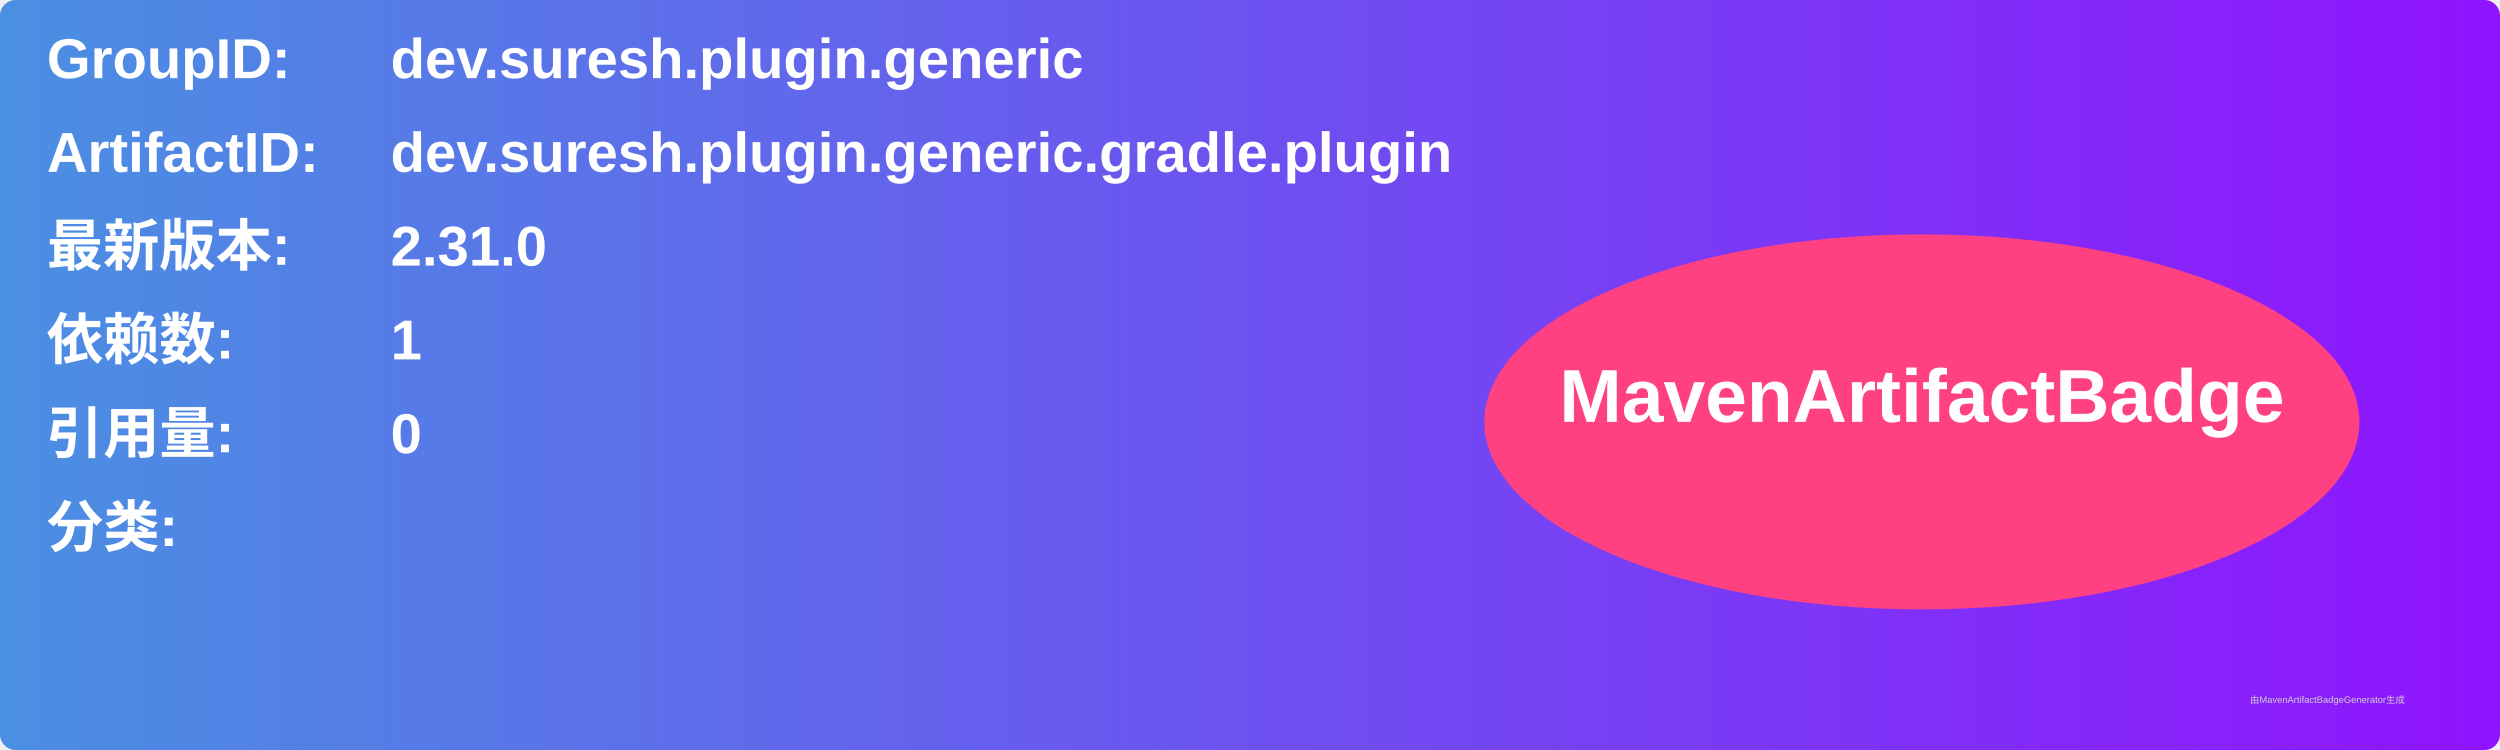
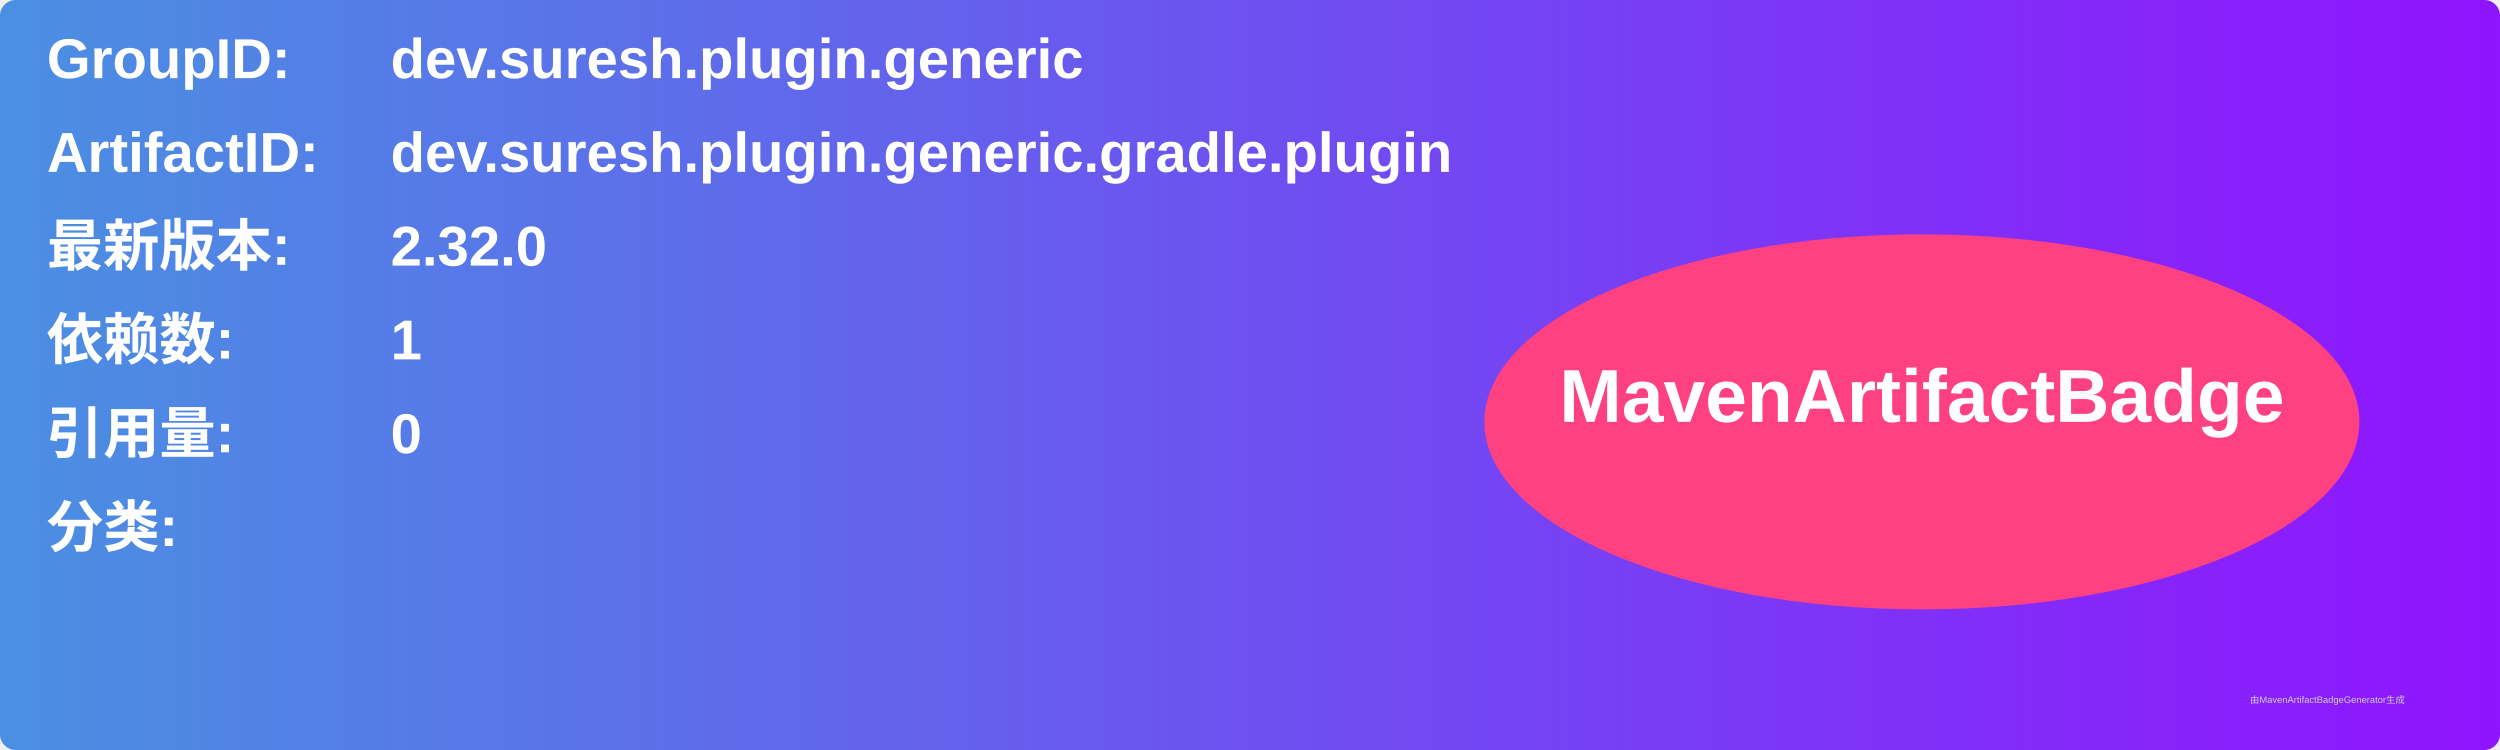
<svg xmlns="http://www.w3.org/2000/svg" width="800" height="240" viewBox="0 0 800 240">
  <linearGradient id="grad" x1="0%" y1="0%" x2="100%" y2="0%">
    <stop offset="0%" stop-color="#4a90e2" />
    <stop offset="100%" stop-color="#9013fe" />
  </linearGradient>
  <rect width="100%" height="100%" rx="5" ry="5" fill="url(#grad)" />
  <g transform="translate(15, 15)">
    <text x="0" y="10" font-family="Arial" font-size="18" fill="white" font-weight="bold" width="260">GroupID:</text>
    <text x="110" y="10" font-family="Arial" font-size="18" fill="white" font-weight="bold" width="460">dev.suresh.plugin.generic</text>
    <text x="0" y="40" font-family="Arial" font-size="18" fill="white" font-weight="bold" width="260">ArtifactID:</text>
    <text x="110" y="40" font-family="Arial" font-size="18" fill="white" font-weight="bold" width="460">dev.suresh.plugin.generic.gradle.plugin</text>
    <text x="0" y="70" font-family="Arial" font-size="18" fill="white" font-weight="bold">最新版本:</text>
    <text x="110" y="70" font-family="Arial" font-size="18" fill="white" font-weight="bold">
-       <tspan font-weight="bold">2.31.0</tspan>
+       <tspan font-weight="bold">2.32.0</tspan>
    </text>
    <text x="0" y="100" font-family="Arial" font-size="18" fill="white" font-weight="bold">依赖数: </text>
    <text x="110" y="100" font-family="Arial" font-size="18" fill="white">
      <tspan font-weight="bold">1</tspan>
    </text>
    <text x="0" y="130" font-family="Arial" font-size="18" fill="white" font-weight="bold">引用量: </text>
    <text x="110" y="130" font-family="Arial" font-size="18" fill="white">
      <tspan font-weight="bold">0</tspan>
    </text>
    <text x="0" y="160" font-family="Arial" font-size="18" fill="white" font-weight="bold">分类:</text>
    <text x="10" y="190" font-family="Arial" font-size="10" fill="white">
      <tspan font-weight="bold" />
    </text>
    <ellipse cx="600" cy="120" rx="140" ry="60" fill="#ff4081" />
    <text x="600" y="120" text-anchor="middle" font-family="Arial" font-size="24" fill="white" font-weight="bold">MavenArtifactBadge</text>
  </g>
  <text x="720" y="225" font-family="Arial" font-size="3" fill="#d0d0d0">由MavenArtifactBadgeGenerator生成</text>
</svg>
